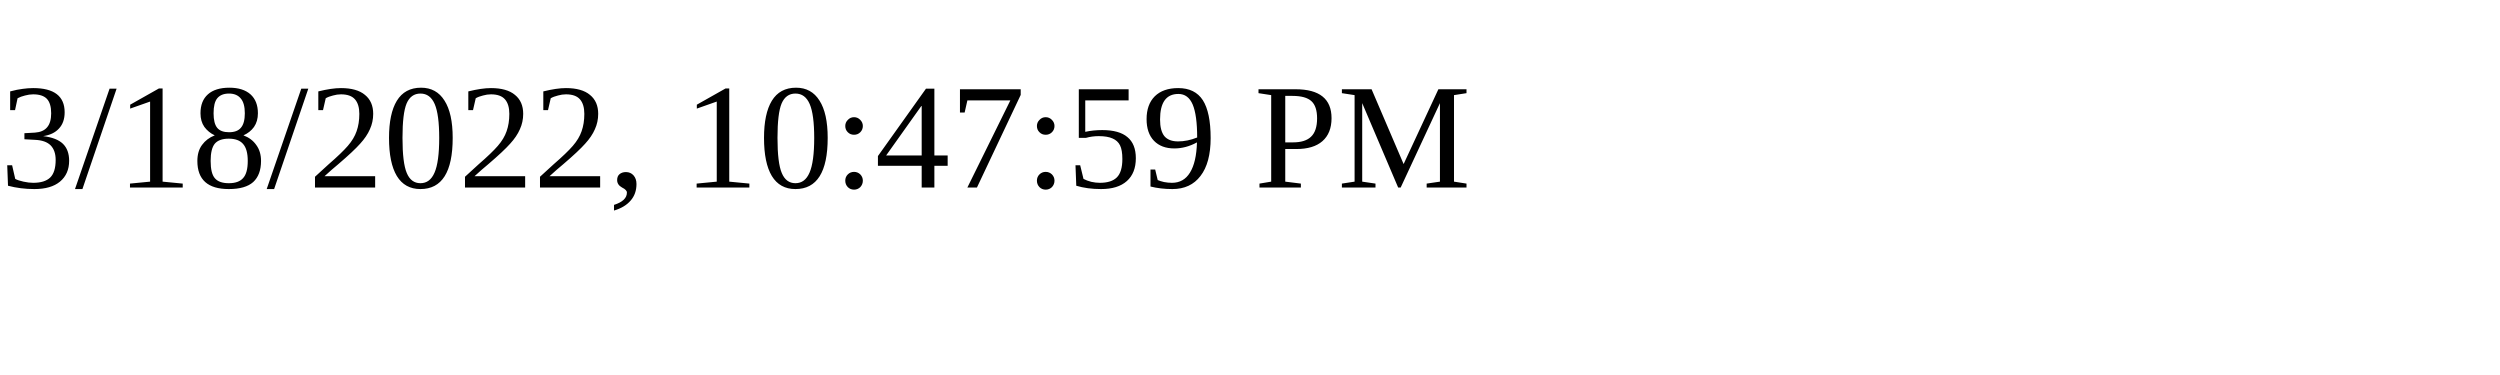
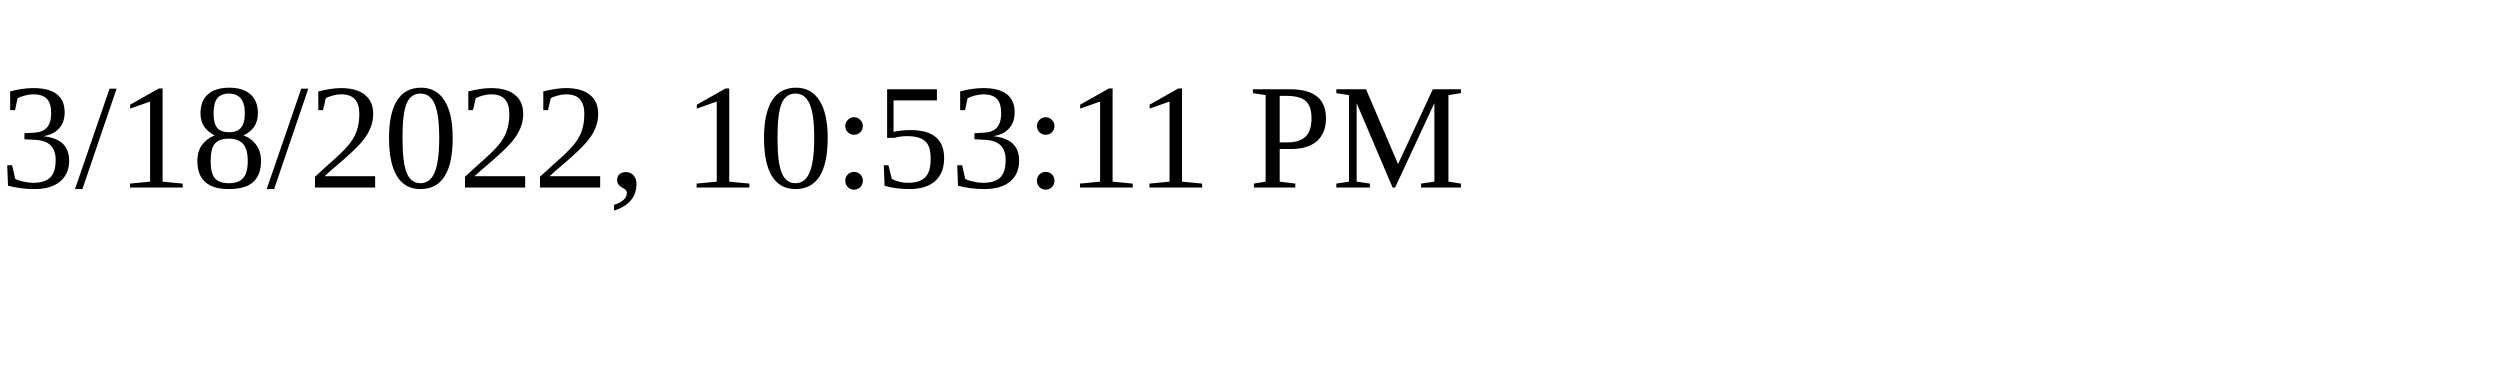
<svg xmlns="http://www.w3.org/2000/svg" height="30" width="200">
-   <text x="0" y="15">3/18/2022, 10:47:59 PM</text>
+   <text x="0" y="15">3/18/2022, 10:53:11 PM</text>
</svg>
